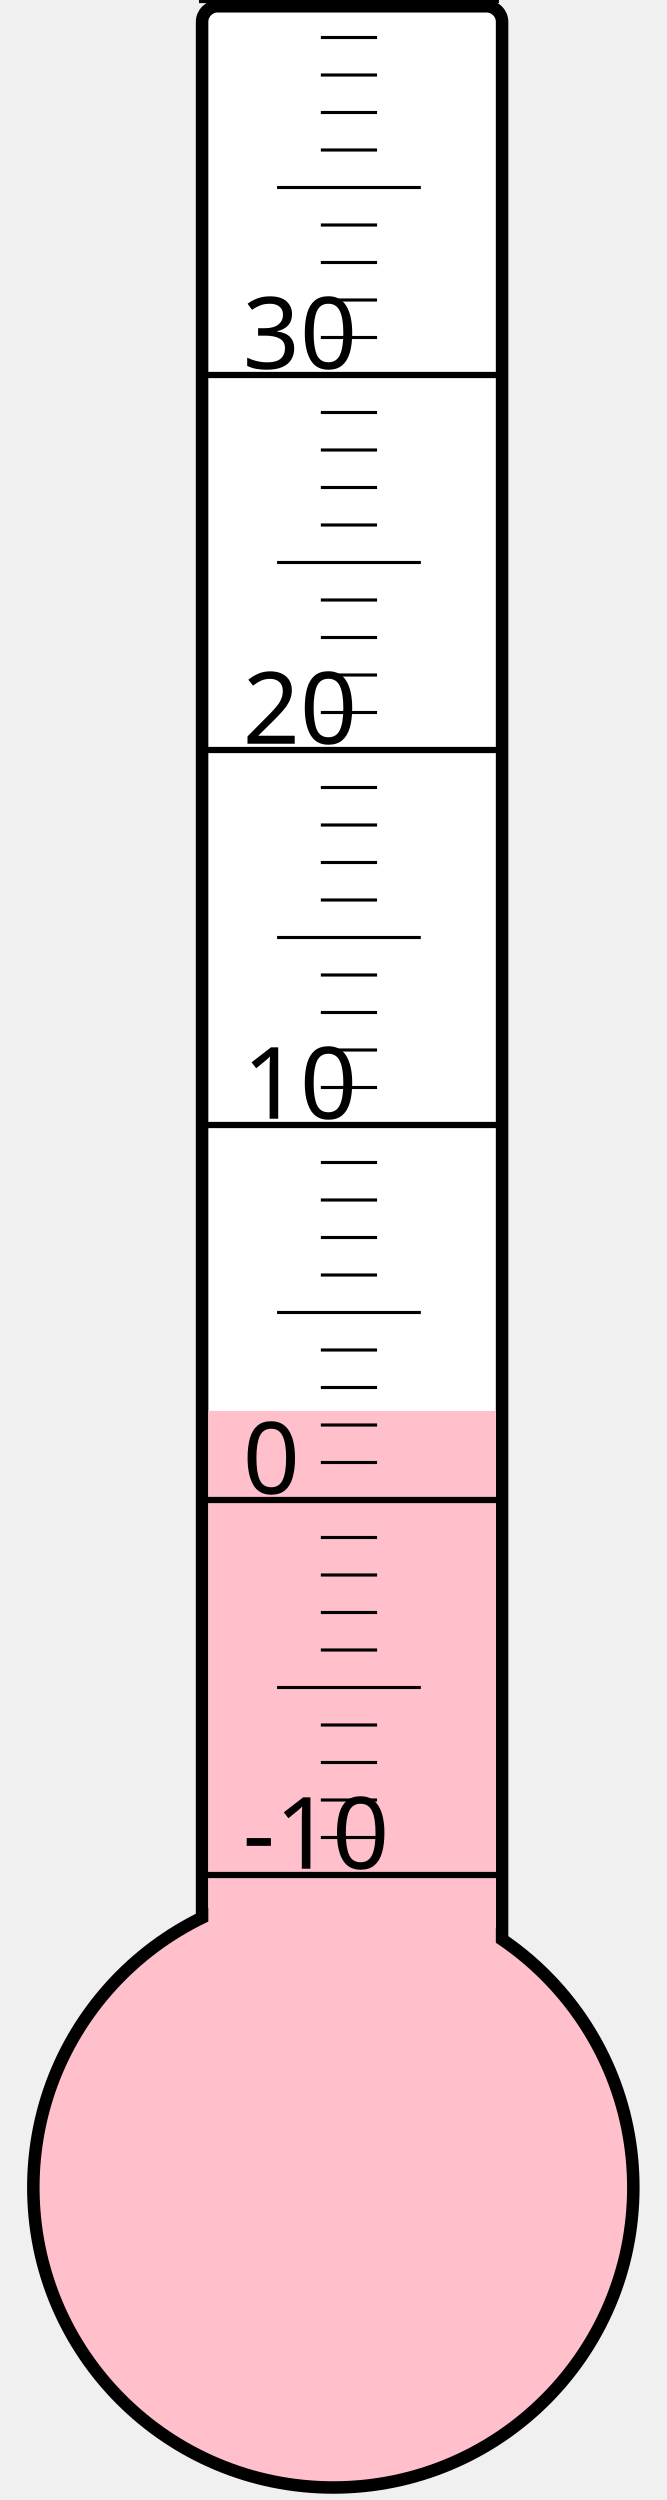
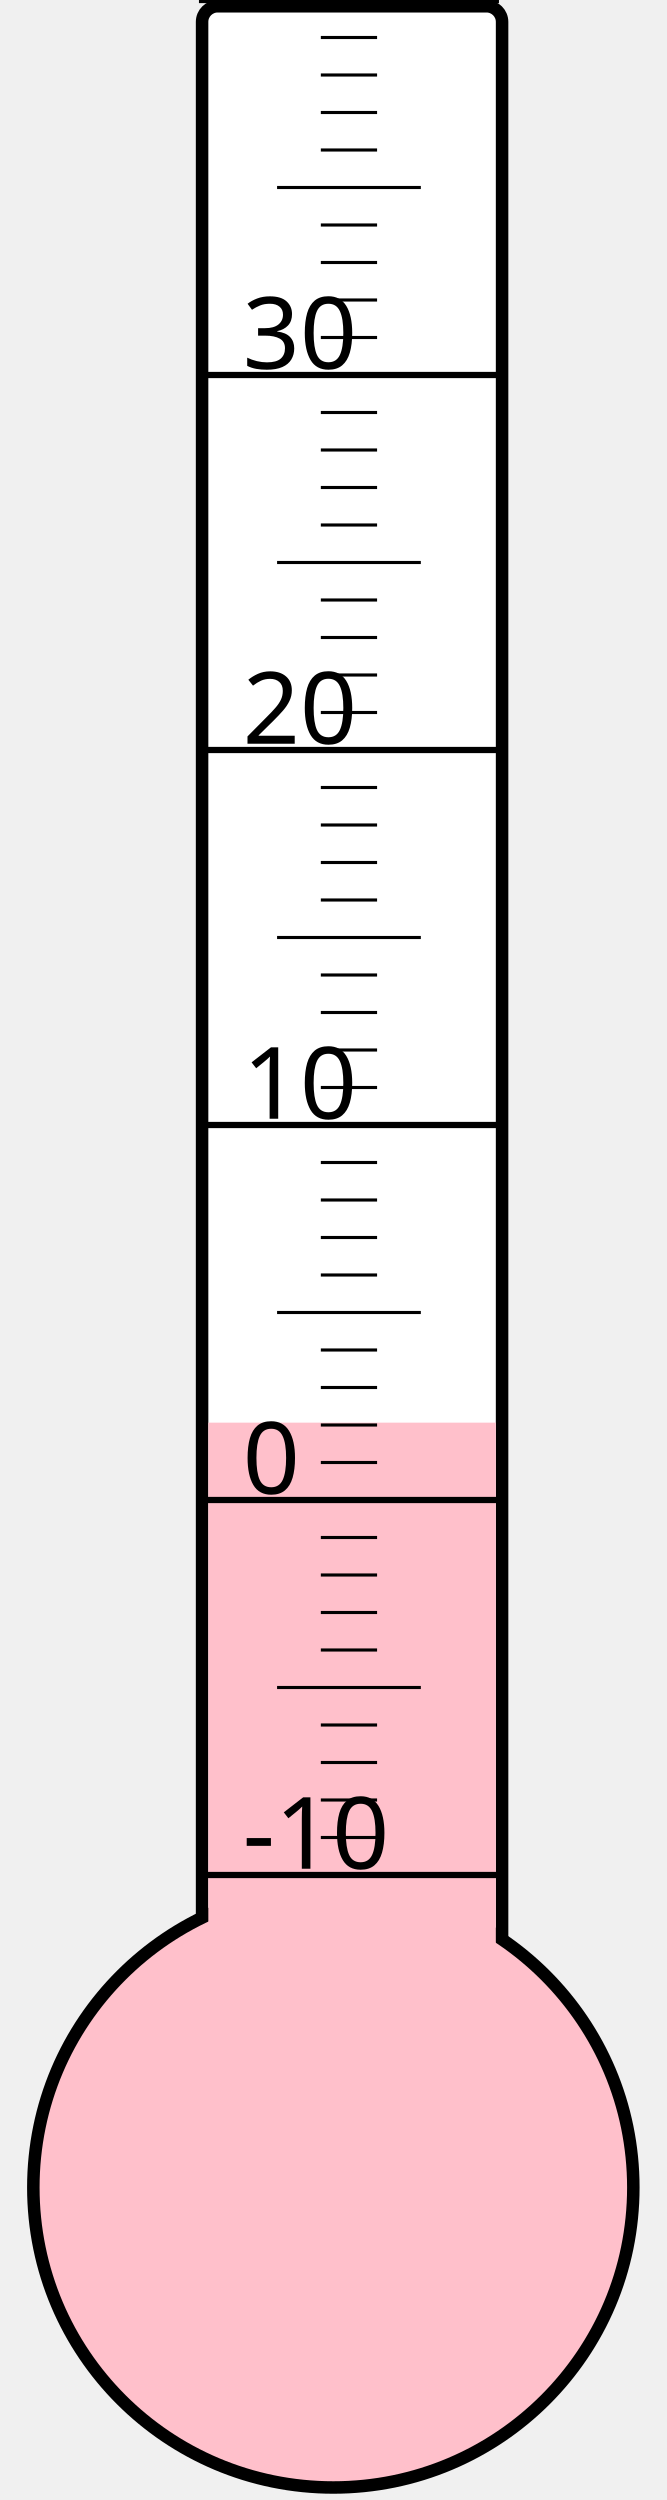
<svg xmlns="http://www.w3.org/2000/svg" width="40px" height="150px" viewBox="0 0 200 800">
  <rect width="200" height="800" x="0" y="0" style="fill: #ffffeb; fill-opacity: 0;" />
  <rect width="96" height="680" x="58" y="2" rx="5" ry="5" style="fill: white; fill-opacity: 1; stroke: black; stroke-width: 4;" />
  <circle cx="100" cy="700" r="96" style="fill: pink; stroke: black; stroke-width: 4;" />
-   <rect width="92" height="248.5" x="60" y="451.5" style="fill: pink; fill-opacity: 1; stroke-width: 0;" />
+   <rect width="92" height="244.75" x="60" y="455.25" style="fill: pink; fill-opacity: 1; stroke-width: 0;" />
  <text x="71" y="598" style="font-family: sans-serif; font-size: 24pt;">-10</text>
  <text x="71" y="478" style="font-family: sans-serif; font-size: 24pt;">0</text>
  <text x="71" y="358" style="font-family: sans-serif; font-size: 24pt;">10</text>
  <text x="71" y="238" style="font-family: sans-serif; font-size: 24pt;">20</text>
  <text x="71" y="118" style="font-family: sans-serif; font-size: 24pt;">30</text>
  <g style="stroke: black;">
    <line x1="57" y1="600" x2="153" y2="600" style="stroke-width: 2;" />
    <line x1="96" y1="588" x2="114" y2="588" style="stroke-width: 1;" />
    <line x1="96" y1="576" x2="114" y2="576" style="stroke-width: 1;" />
    <line x1="96" y1="564" x2="114" y2="564" style="stroke-width: 1;" />
    <line x1="96" y1="552" x2="114" y2="552" style="stroke-width: 1;" />
    <line x1="82" y1="540" x2="128" y2="540" style="stroke-width: 1;" />
    <line x1="96" y1="528" x2="114" y2="528" style="stroke-width: 1;" />
    <line x1="96" y1="516" x2="114" y2="516" style="stroke-width: 1;" />
    <line x1="96" y1="504" x2="114" y2="504" style="stroke-width: 1;" />
    <line x1="96" y1="492" x2="114" y2="492" style="stroke-width: 1;" />
    <line x1="57" y1="480" x2="153" y2="480" style="stroke-width: 2;" />
    <line x1="96" y1="468" x2="114" y2="468" style="stroke-width: 1;" />
    <line x1="96" y1="456" x2="114" y2="456" style="stroke-width: 1;" />
    <line x1="96" y1="444" x2="114" y2="444" style="stroke-width: 1;" />
    <line x1="96" y1="432" x2="114" y2="432" style="stroke-width: 1;" />
    <line x1="82" y1="420" x2="128" y2="420" style="stroke-width: 1;" />
    <line x1="96" y1="408" x2="114" y2="408" style="stroke-width: 1;" />
    <line x1="96" y1="396" x2="114" y2="396" style="stroke-width: 1;" />
    <line x1="96" y1="384" x2="114" y2="384" style="stroke-width: 1;" />
    <line x1="96" y1="372" x2="114" y2="372" style="stroke-width: 1;" />
    <line x1="57" y1="360" x2="153" y2="360" style="stroke-width: 2;" />
    <line x1="96" y1="348" x2="114" y2="348" style="stroke-width: 1;" />
    <line x1="96" y1="336" x2="114" y2="336" style="stroke-width: 1;" />
    <line x1="96" y1="324" x2="114" y2="324" style="stroke-width: 1;" />
    <line x1="96" y1="312" x2="114" y2="312" style="stroke-width: 1;" />
    <line x1="82" y1="300" x2="128" y2="300" style="stroke-width: 1;" />
    <line x1="96" y1="288" x2="114" y2="288" style="stroke-width: 1;" />
    <line x1="96" y1="276" x2="114" y2="276" style="stroke-width: 1;" />
    <line x1="96" y1="264" x2="114" y2="264" style="stroke-width: 1;" />
    <line x1="96" y1="252" x2="114" y2="252" style="stroke-width: 1;" />
    <line x1="57" y1="240" x2="153" y2="240" style="stroke-width: 2;" />
    <line x1="96" y1="228" x2="114" y2="228" style="stroke-width: 1;" />
    <line x1="96" y1="216" x2="114" y2="216" style="stroke-width: 1;" />
    <line x1="96" y1="204" x2="114" y2="204" style="stroke-width: 1;" />
    <line x1="96" y1="192" x2="114" y2="192" style="stroke-width: 1;" />
    <line x1="82" y1="180" x2="128" y2="180" style="stroke-width: 1;" />
    <line x1="96" y1="168" x2="114" y2="168" style="stroke-width: 1;" />
    <line x1="96" y1="156" x2="114" y2="156" style="stroke-width: 1;" />
    <line x1="96" y1="144" x2="114" y2="144" style="stroke-width: 1;" />
    <line x1="96" y1="132" x2="114" y2="132" style="stroke-width: 1;" />
    <line x1="57" y1="120" x2="153" y2="120" style="stroke-width: 2;" />
    <line x1="96" y1="108" x2="114" y2="108" style="stroke-width: 1;" />
    <line x1="96" y1="96" x2="114" y2="96" style="stroke-width: 1;" />
    <line x1="96" y1="84" x2="114" y2="84" style="stroke-width: 1;" />
    <line x1="96" y1="72" x2="114" y2="72" style="stroke-width: 1;" />
    <line x1="82" y1="60" x2="128" y2="60" style="stroke-width: 1;" />
    <line x1="96" y1="48" x2="114" y2="48" style="stroke-width: 1;" />
    <line x1="96" y1="36" x2="114" y2="36" style="stroke-width: 1;" />
    <line x1="96" y1="24" x2="114" y2="24" style="stroke-width: 1;" />
    <line x1="96" y1="12" x2="114" y2="12" style="stroke-width: 1;" />
    <line x1="57" y1="0" x2="153" y2="0" style="stroke-width: 2;" />
  </g>
</svg>
